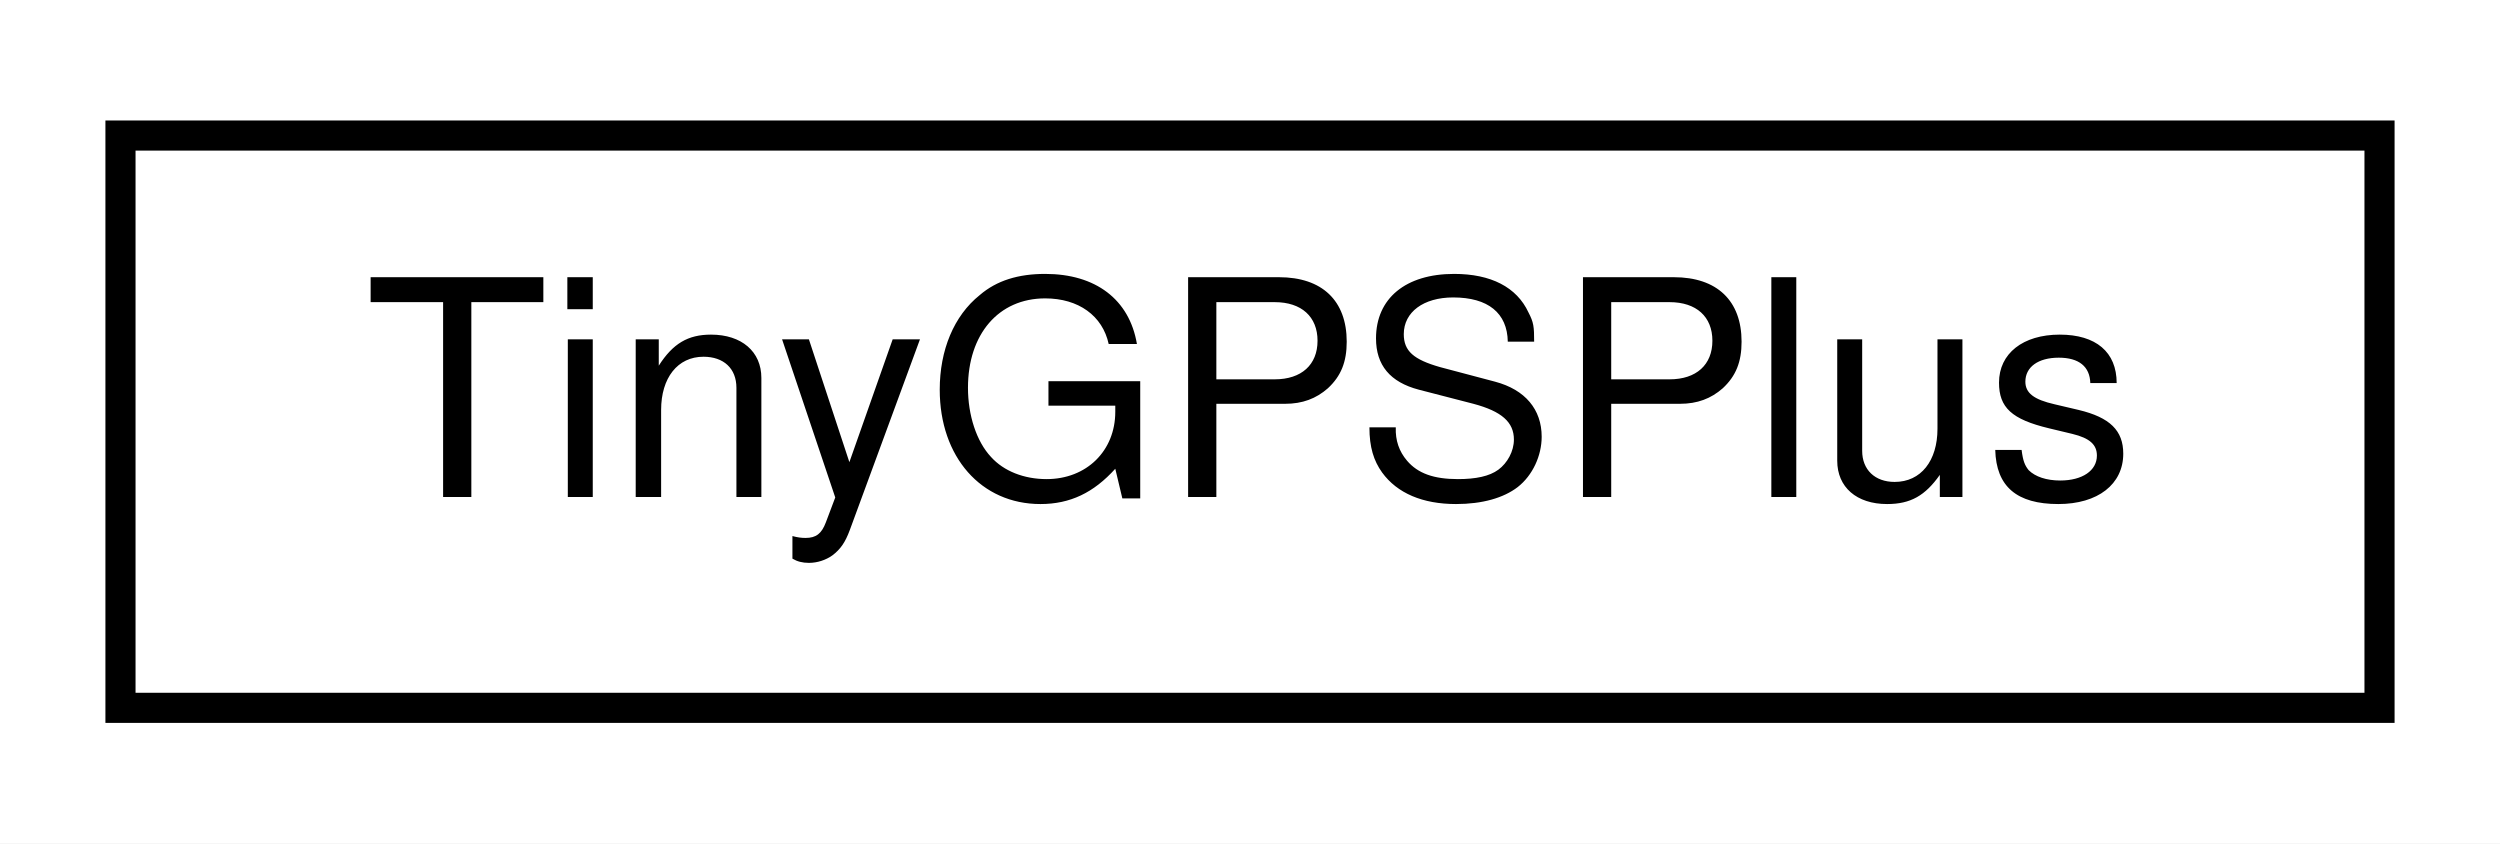
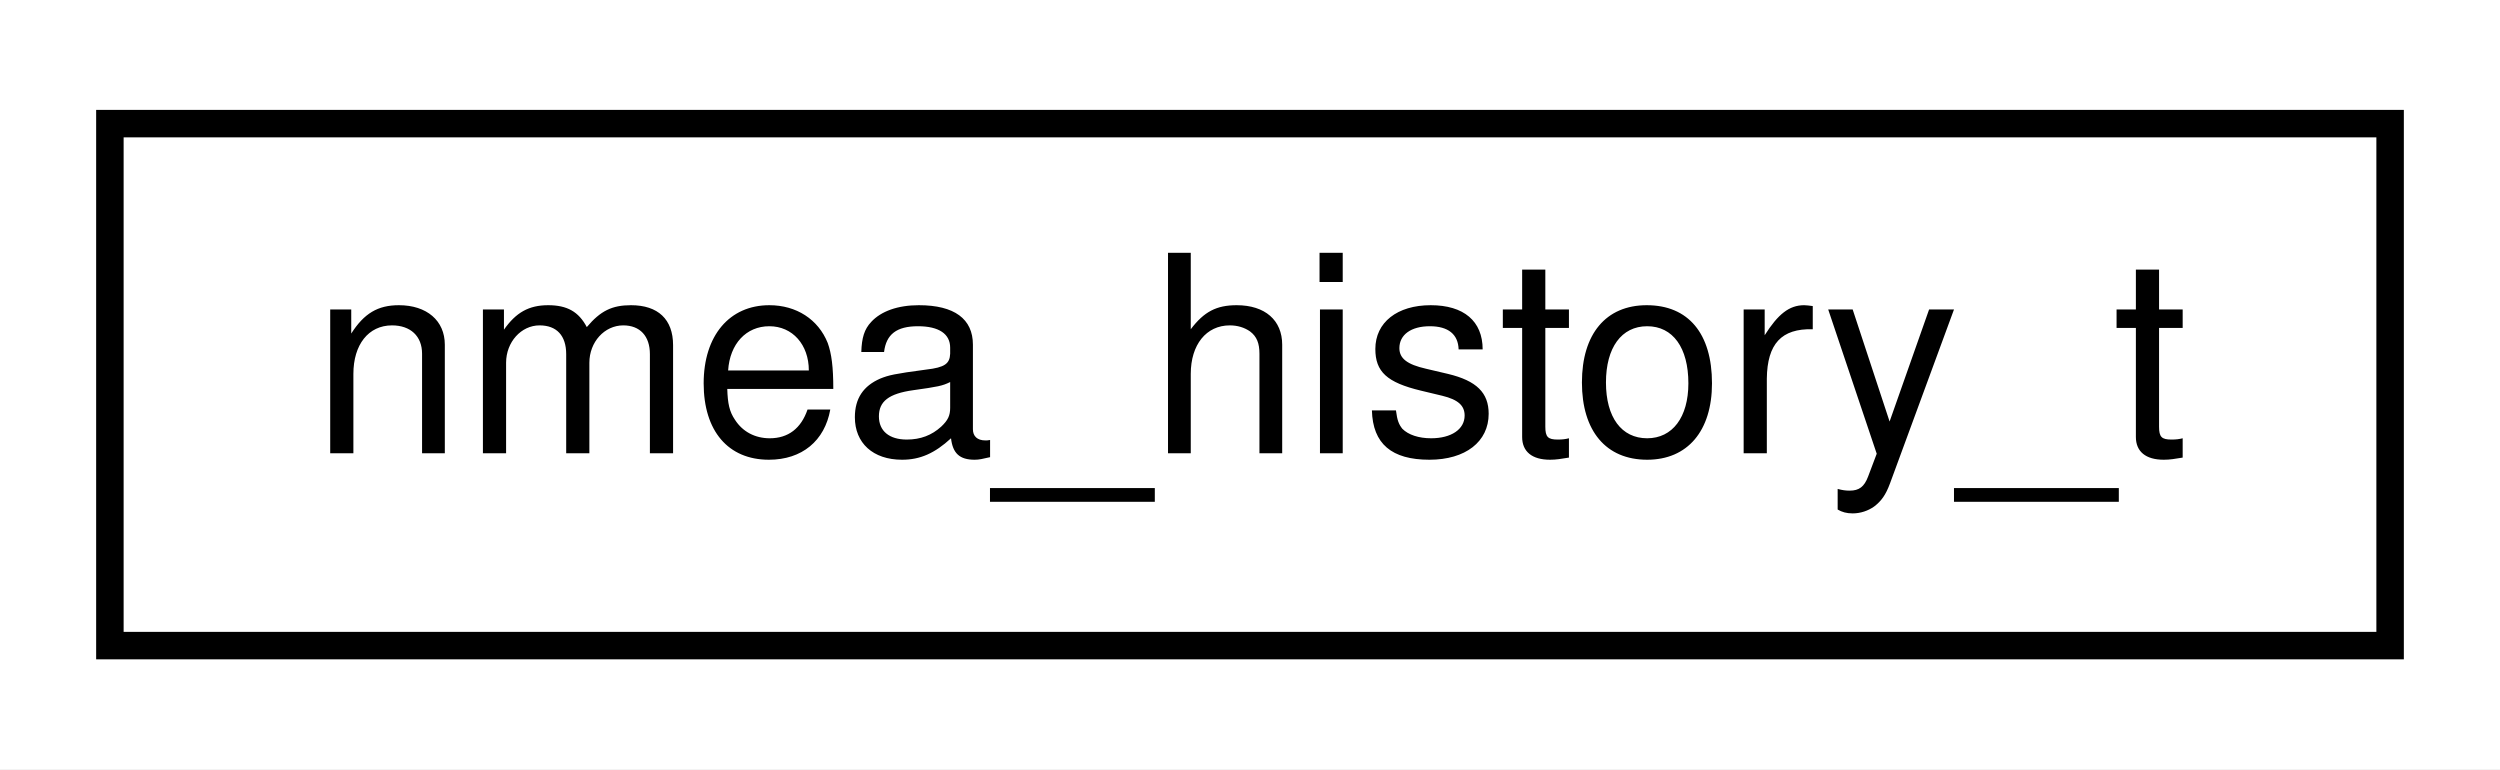
- <svg xmlns="http://www.w3.org/2000/svg" xmlns:xlink="http://www.w3.org/1999/xlink" width="83pt" height="28pt" viewBox="0.00 0.00 83.00 28.00">
+ <svg xmlns="http://www.w3.org/2000/svg" xmlns:xlink="http://www.w3.org/1999/xlink" width="91pt" height="28pt" viewBox="0.00 0.00 91.00 28.00">
  <g id="graph0" class="graph" transform="scale(1 1) rotate(0) translate(4 24)">
-     <polygon fill="white" stroke="transparent" points="-4,4 -4,-24 79,-24 79,4 -4,4" />
+     <polygon fill="white" stroke="transparent" points="-4,4 -4,-24 87,-24 87,4 -4,4" />
    <g id="node1" class="node">
      <g id="a_node1">
-         <a xlink:href="class_tiny_g_p_s_plus.html" target="_top" xlink:title=" ">
-           <polygon fill="white" stroke="black" points="0,-0.5 0,-19.5 75,-19.5 75,-0.5 0,-0.5" />
-           <text text-anchor="middle" x="37.5" y="-7.5" font-family="Helvetica,sans-Serif" font-size="10.00">TinyGPSPlus</text>
+         <a xlink:href="structnmea__history__t.html" target="_top" xlink:title=" ">
+           <polygon fill="white" stroke="black" points="0,-0.5 0,-19.5 83,-19.5 83,-0.5 0,-0.5" />
+           <text text-anchor="middle" x="41.5" y="-7.5" font-family="Helvetica,sans-Serif" font-size="10.00">nmea_history_t</text>
        </a>
      </g>
    </g>
  </g>
</svg>
